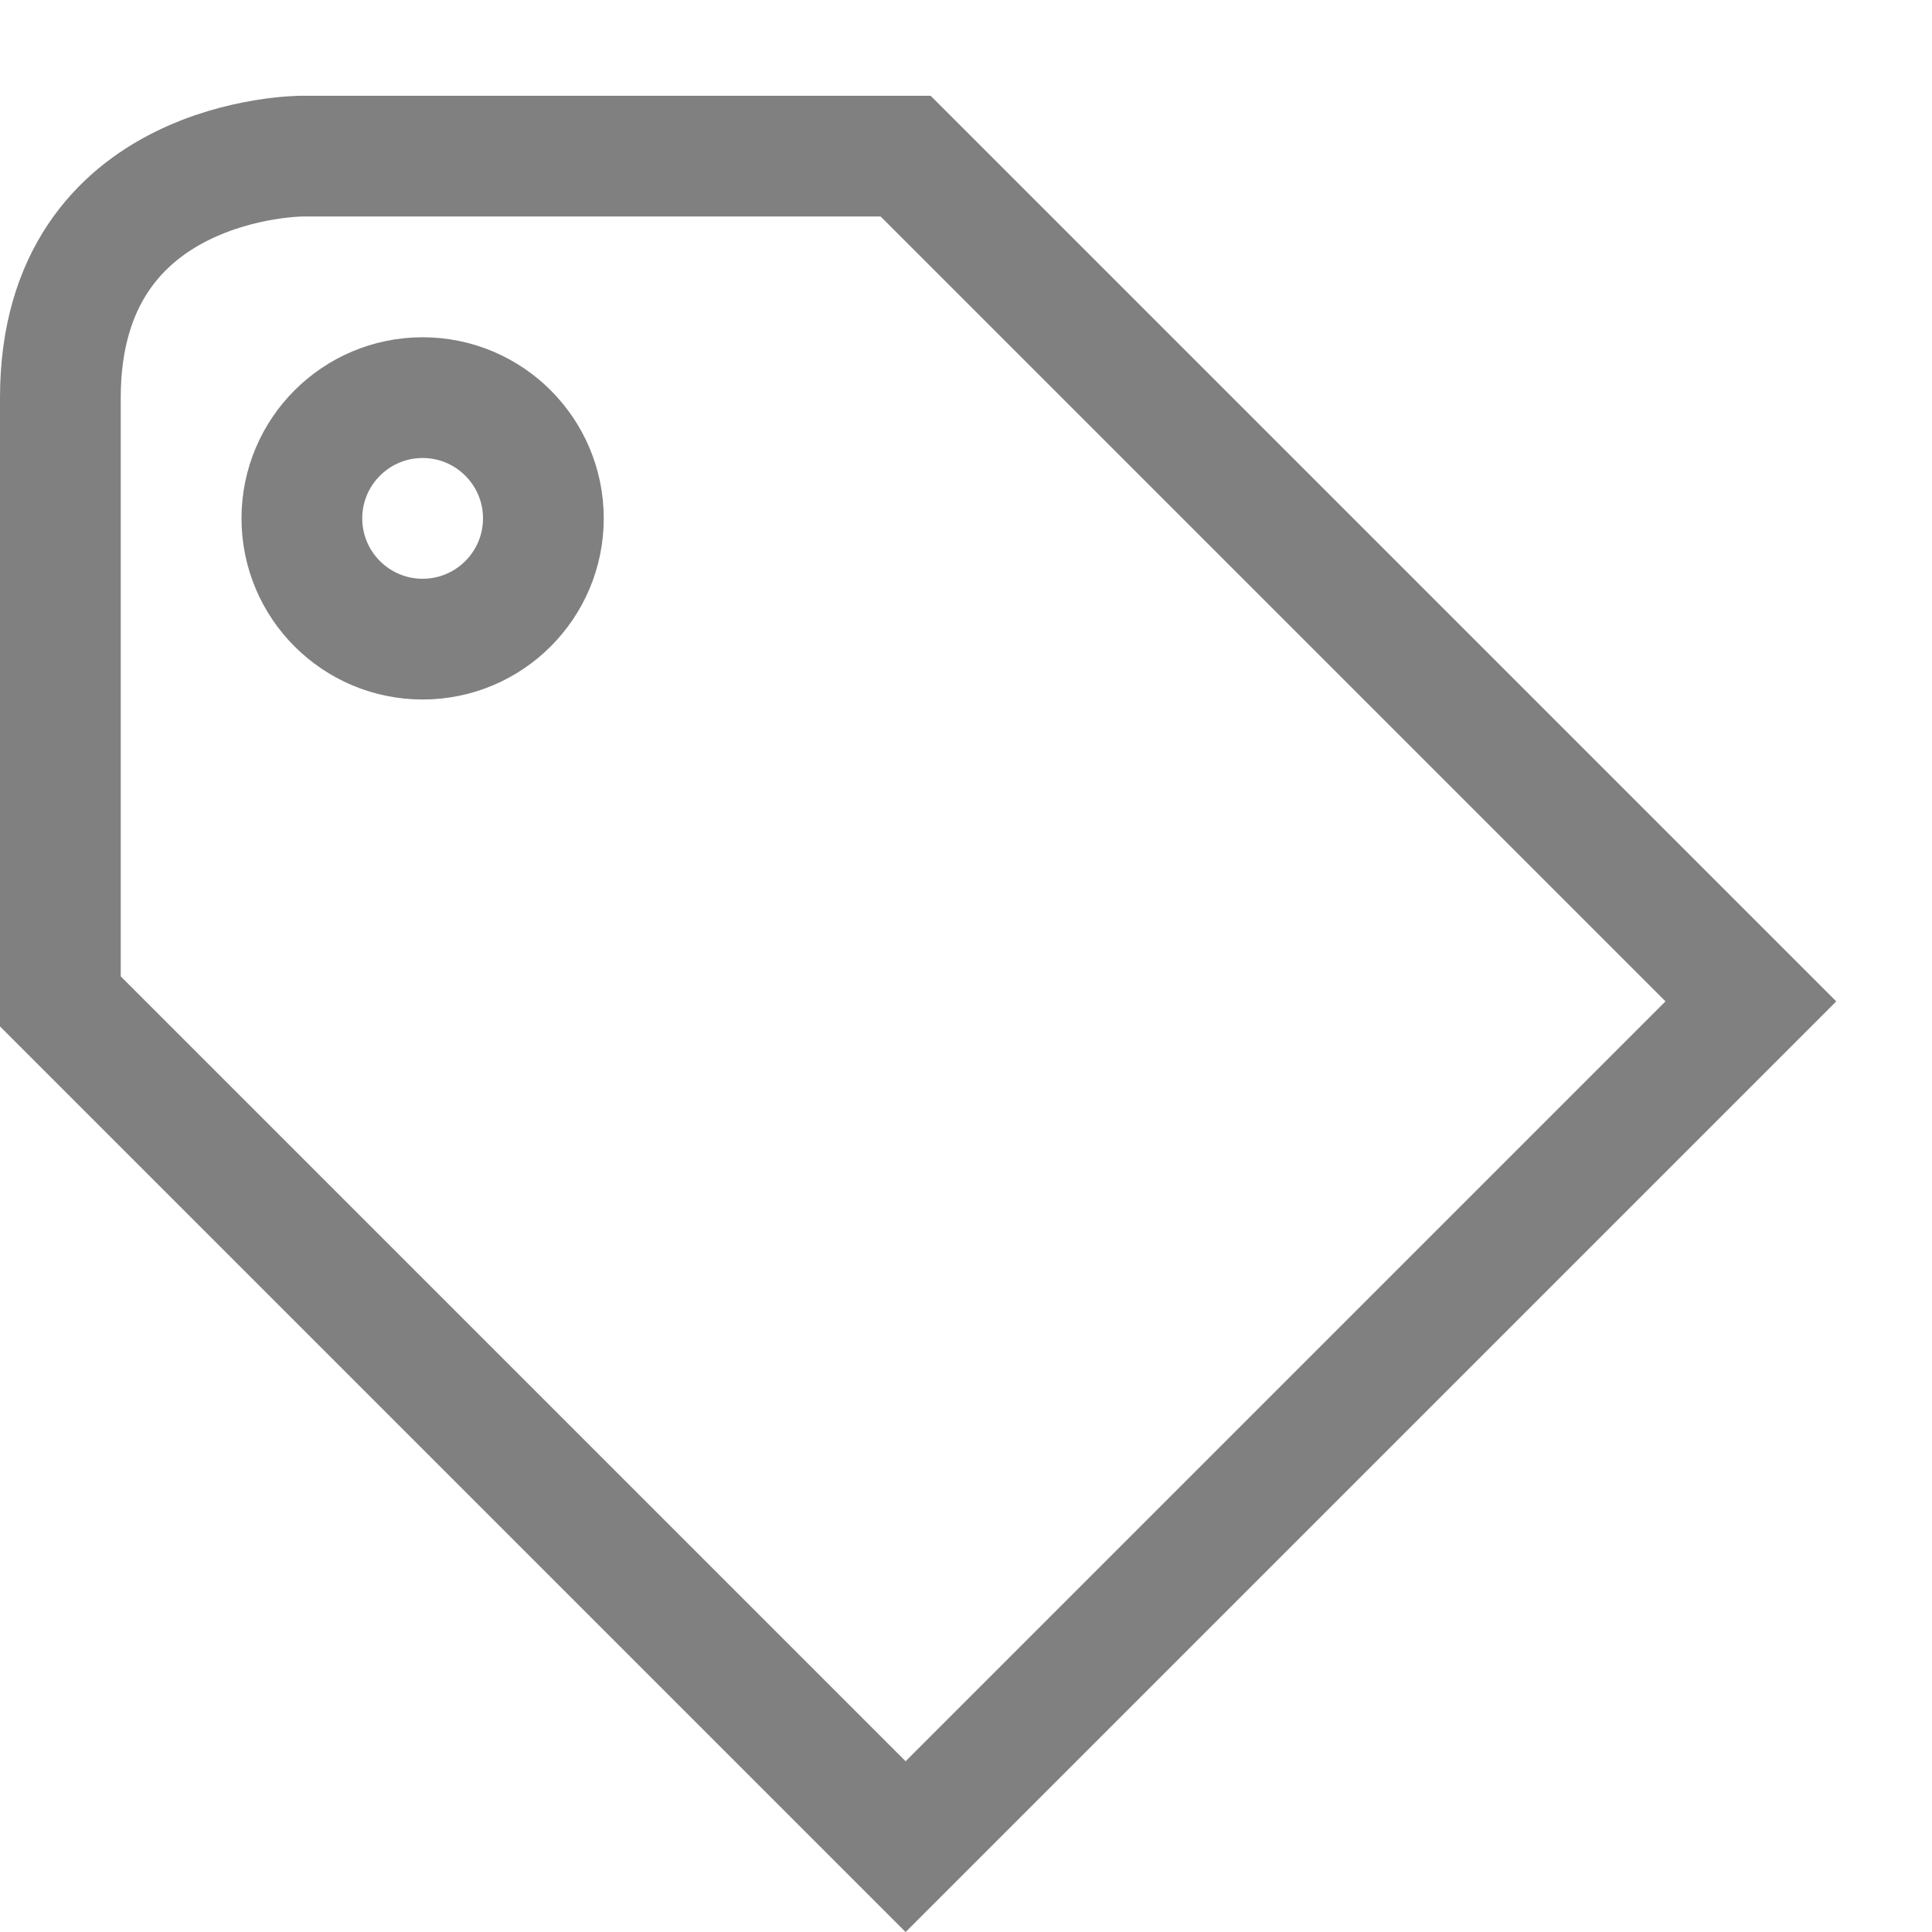
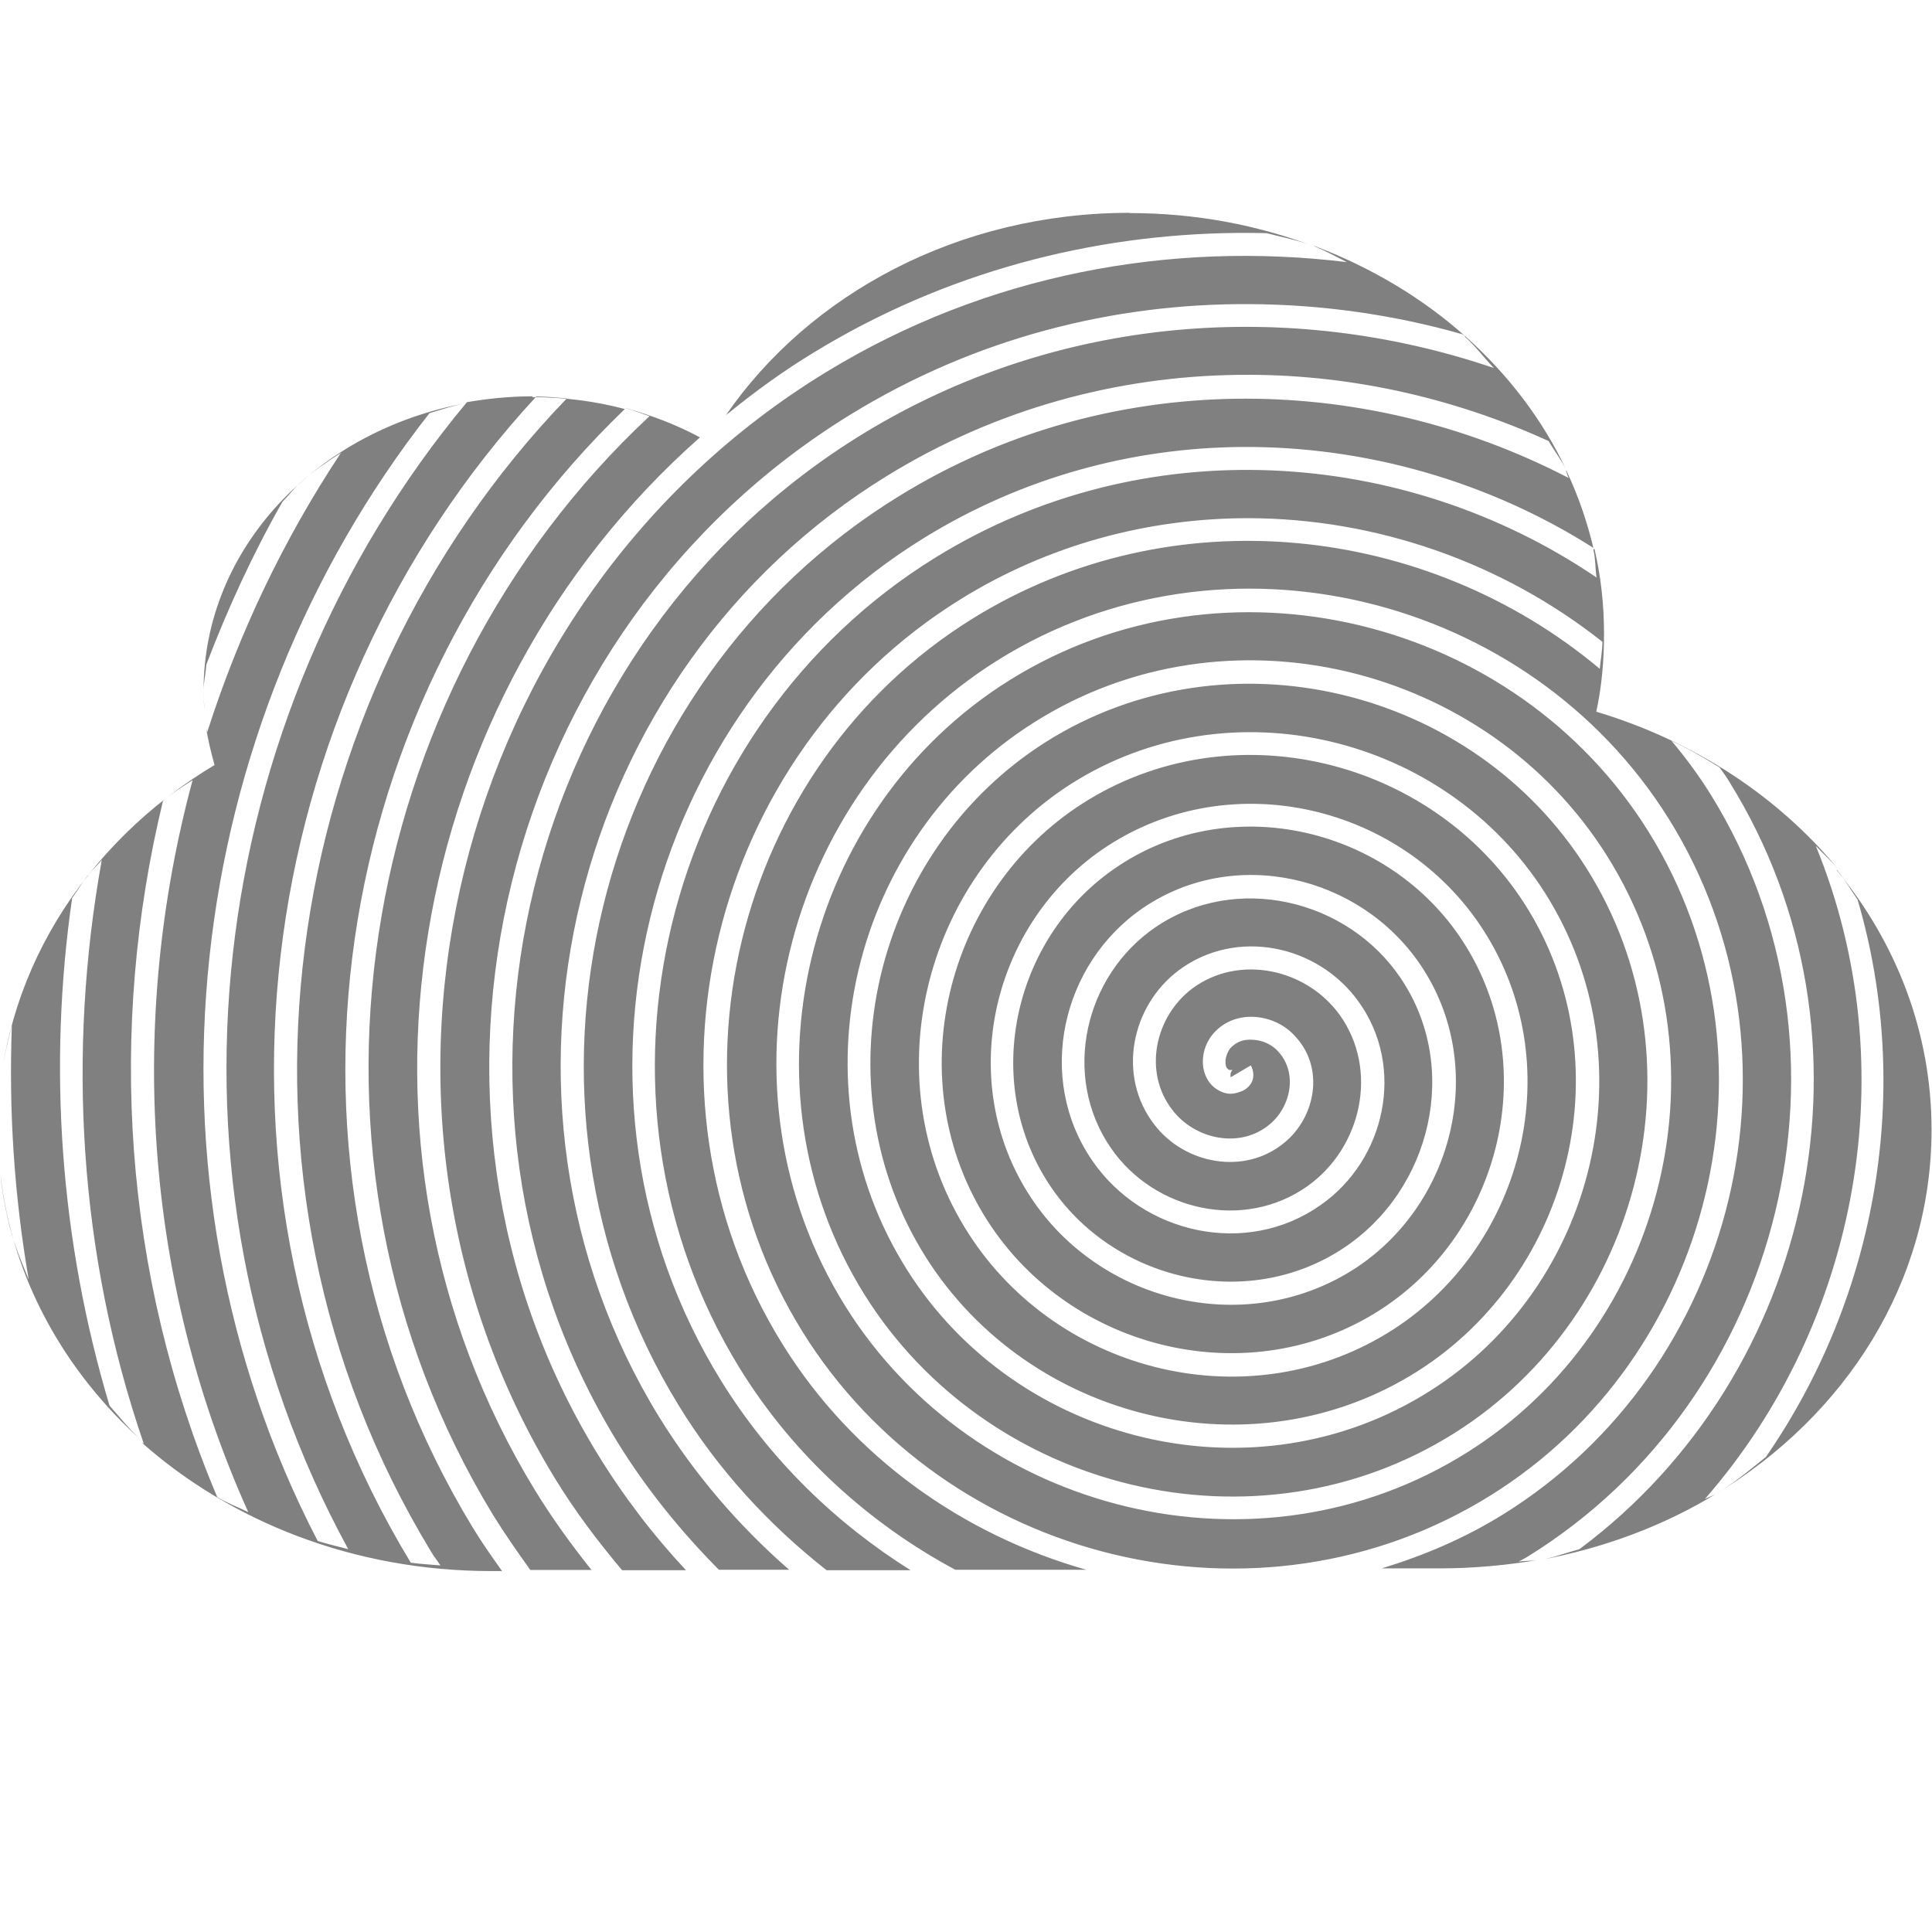
- <svg xmlns="http://www.w3.org/2000/svg" width="16" height="16" viewBox="0 0 16 16" version="1.1" id="svg7">
-   <defs id="defs3">
-     <style type="text/css" id="current-color-scheme">
-    .ColorScheme-Text { color:#5c616c; } .ColorScheme-Highlight { color:#5294e2; } .ColorScheme-ButtonBackground { color:#d3dae3; }
-   </style>
+ <svg xmlns="http://www.w3.org/2000/svg" xmlns:xlink="http://www.w3.org/1999/xlink" width="16" height="16" viewBox="0 0 4.233 4.233" version="1.1" id="svg1037">
+   <defs id="defs1031">
+     <radialGradient cx="5.649" cy="9.957" r="12.672" fx="5.119" fy="9.957" id="radialGradient3107-17" xlink:href="#linearGradient2867-449-88-871-390-598-476-591-434-148-57-177-8-3" gradientUnits="userSpaceOnUse" gradientTransform="matrix(-1.9132589e-7,7.800416,-9.57642,-2.3414749e-7,129.089,164.1019)" />
+     <linearGradient id="linearGradient2867-449-88-871-390-598-476-591-434-148-57-177-8-3">
+       <stop offset="0" style="stop-color:#90dbec;stop-opacity:1" id="stop3750-1-0" />
+       <stop offset="0.262" style="stop-color:#55c1ec;stop-opacity:1" id="stop3752-3-7" />
+       <stop offset="0.705" style="stop-color:#3689e6;stop-opacity:1" id="stop3754-1-8" />
+       <stop offset="1" style="stop-color:#2b63a0;stop-opacity:1" id="stop3756-1-6" />
+     </linearGradient>
  </defs>
-   <path style="color:#5c616c;opacity:1;fill:none;stroke:#808080;stroke-opacity:1" class="ColorScheme-Text" d="m 2.5,1.293 c 0,0 -2,0 -2,2 v 5 l 7,7 7,-7 -7,-7 z m 1,2 c 0.552,0 1,0.448 1,1 0,0.552 -0.448,1 -1,1 -0.552,0 -1,-0.448 -1,-1 0,-0.552 0.448,-1 1,-1 z" id="path5" />
+   <g id="layer1" transform="translate(0,-292.7667)">
+     <path style="color:#000000;display:inline;overflow:visible;visibility:visible;fill:#808080;fill-opacity:1;fill-rule:nonzero;stroke:none;stroke-width:0.031;stroke-opacity:1;marker:none;enable-background:accumulate" d="m 2.475,293.233 c -0.375,0 -0.702,0.178 -0.885,0.444 0.002,-0.002 0.004,-0.004 0.006,-0.005 0.059,-0.048 0.121,-0.093 0.187,-0.133 0.288,-0.176 0.609,-0.259 0.928,-0.262 0.021,-1.3e-4 0.043,-2e-5 0.064,5.2e-4 0.035,0.009 0.071,0.016 0.104,0.029 -0.124,-0.047 -0.26,-0.073 -0.404,-0.073 z m 0.404,0.073 c 0.025,0.01 0.048,0.023 0.072,0.035 -0.386,-0.047 -0.789,0.026 -1.141,0.241 -0.819,0.5 -1.096,1.602 -0.594,2.424 0.044,0.072 0.094,0.138 0.147,0.201 h 0.14 c -0.072,-0.077 -0.137,-0.162 -0.194,-0.255 -0.473,-0.772 -0.213,-1.807 0.556,-2.278 0.271,-0.166 0.573,-0.243 0.874,-0.241 0.157,9.1e-4 0.314,0.023 0.465,0.066 0.002,0.002 0.005,0.003 0.007,0.005 -0.094,-0.084 -0.206,-0.151 -0.33,-0.198 z m 0.33,0.198 c 0.024,0.021 0.042,0.046 0.064,0.069 -0.447,-0.152 -0.955,-0.117 -1.382,0.144 -0.745,0.456 -0.997,1.46 -0.539,2.208 0.064,0.104 0.14,0.197 0.223,0.281 h 0.154 c -0.109,-0.095 -0.206,-0.207 -0.285,-0.335 -0.429,-0.698 -0.195,-1.635 0.5,-2.062 0.239,-0.147 0.505,-0.218 0.77,-0.221 0.234,-0.003 0.466,0.048 0.679,0.145 0.012,0.021 0.028,0.041 0.039,0.064 -0.052,-0.111 -0.128,-0.21 -0.222,-0.294 z m 0.222,0.294 c 0.002,0.005 0.003,0.011 0.006,0.016 -0.45,-0.234 -1.01,-0.242 -1.466,0.039 -0.672,0.412 -0.898,1.319 -0.484,1.993 0.087,0.142 0.198,0.262 0.324,0.361 h 0.184 c -0.164,-0.103 -0.308,-0.242 -0.415,-0.415 -0.386,-0.624 -0.177,-1.463 0.445,-1.847 0.216,-0.133 0.456,-0.197 0.695,-0.199 0.271,-0.002 0.541,0.075 0.771,0.221 3.44e-4,10e-4 0.001,0.003 0.001,0.004 -0.014,-0.06 -0.034,-0.118 -0.06,-0.173 z m 0.06,0.173 c 0.005,0.02 0.004,0.041 0.007,0.061 -0.421,-0.286 -0.993,-0.325 -1.448,-0.044 -0.598,0.369 -0.799,1.177 -0.429,1.777 0.118,0.191 0.284,0.34 0.472,0.441 h 0.287 c -0.268,-0.076 -0.511,-0.245 -0.666,-0.495 -0.342,-0.551 -0.158,-1.291 0.39,-1.631 0.195,-0.121 0.414,-0.178 0.631,-0.178 0.279,5.2e-4 0.555,0.096 0.776,0.271 -3.704e-4,0.02 -0.004,0.04 -0.006,0.059 -0.378,-0.317 -0.937,-0.381 -1.374,-0.11 -0.524,0.325 -0.7,1.035 -0.373,1.562 0.314,0.506 1,0.676 1.508,0.359 0.487,-0.303 0.651,-0.964 0.346,-1.454 -0.292,-0.469 -0.929,-0.626 -1.4,-0.332 -0.45,0.281 -0.601,0.893 -0.318,1.346 0.27,0.432 0.858,0.577 1.292,0.304 0.414,-0.26 0.552,-0.823 0.29,-1.238 -0.249,-0.395 -0.787,-0.527 -1.184,-0.277 -0.377,0.238 -0.502,0.752 -0.263,1.13 0.227,0.358 0.716,0.478 1.077,0.249 0.34,-0.216 0.453,-0.681 0.235,-1.023 -0.205,-0.321 -0.645,-0.428 -0.969,-0.221 -0.303,0.194 -0.404,0.61 -0.208,0.915 0.183,0.285 0.575,0.379 0.861,0.194 0.266,-0.172 0.354,-0.539 0.18,-0.807 -0.161,-0.248 -0.504,-0.33 -0.753,-0.166 -0.229,0.15 -0.305,0.468 -0.153,0.699 0.139,0.211 0.433,0.28 0.645,0.139 0.193,-0.128 0.256,-0.397 0.125,-0.591 -0.117,-0.174 -0.362,-0.231 -0.537,-0.112 -0.156,0.106 -0.207,0.326 -0.098,0.484 0.095,0.138 0.291,0.182 0.43,0.084 0.119,-0.084 0.158,-0.255 0.071,-0.376 -0.073,-0.101 -0.22,-0.133 -0.322,-0.058 -0.083,0.062 -0.109,0.184 -0.044,0.267 0.05,0.065 0.149,0.085 0.213,0.031 0.047,-0.039 0.061,-0.113 0.019,-0.159 -0.013,-0.015 -0.034,-0.025 -0.054,-0.026 -0.02,-0.002 -0.037,0.003 -0.051,0.018 -0.006,0.007 -0.011,0.02 -0.011,0.03 1.51e-5,0.01 0.002,0.015 0.01,0.019 -0.005,-0.002 0.004,-6.5e-4 0.006,-10e-4 5.557e-4,-2.6e-4 -0.002,1.3e-4 -0.004,0.005 -0.002,0.005 -4.498e-4,0.012 -5.821e-4,0.011 l 0.044,-0.026 c 0.006,0.01 0.008,0.025 0.002,0.037 -0.006,0.011 -0.015,0.017 -0.023,0.02 -0.016,0.006 -0.029,0.008 -0.047,-10e-4 -0.026,-0.013 -0.037,-0.04 -0.037,-0.064 -3.62e-5,-0.024 0.009,-0.046 0.024,-0.063 0.025,-0.028 0.06,-0.038 0.093,-0.035 0.033,0.003 0.064,0.018 0.086,0.043 0.064,0.069 0.044,0.176 -0.024,0.232 -0.088,0.073 -0.219,0.047 -0.285,-0.039 -0.083,-0.107 -0.051,-0.261 0.054,-0.339 0.126,-0.093 0.304,-0.055 0.393,0.069 0.104,0.144 0.059,0.347 -0.083,0.446 -0.163,0.115 -0.39,0.063 -0.5,-0.097 -0.125,-0.181 -0.068,-0.432 0.111,-0.554 0.2,-0.136 0.475,-0.072 0.608,0.125 0.147,0.218 0.076,0.518 -0.139,0.662 -0.237,0.157 -0.561,0.081 -0.715,-0.153 -0.168,-0.255 -0.085,-0.604 0.167,-0.769 0.274,-0.179 0.647,-0.09 0.823,0.181 0.19,0.292 0.094,0.69 -0.195,0.877 -0.311,0.201 -0.733,0.099 -0.931,-0.209 -0.212,-0.329 -0.103,-0.776 0.223,-0.985 0.348,-0.222 0.819,-0.108 1.039,0.237 0.233,0.366 0.113,0.862 -0.251,1.092 -0.384,0.244 -0.905,0.117 -1.146,-0.265 -0.255,-0.403 -0.122,-0.948 0.279,-1.2 0.421,-0.266 0.991,-0.126 1.254,0.292 0.277,0.44 0.131,1.034 -0.306,1.308 -0.458,0.288 -1.077,0.135 -1.362,-0.32 -0.298,-0.477 -0.14,-1.12 0.334,-1.416 0.495,-0.309 1.163,-0.144 1.47,0.348 0.32,0.514 0.149,1.205 -0.362,1.523 -0.085,0.053 -0.175,0.091 -0.267,0.119 h 0.127 c 0.075,0 0.148,-0.007 0.219,-0.019 -0.015,0.003 -0.031,0.002 -0.046,0.004 0.007,-0.004 0.014,-0.007 0.02,-0.011 0.561,-0.347 0.75,-1.106 0.401,-1.669 -0.026,-0.042 -0.055,-0.081 -0.086,-0.118 0.037,0.017 0.071,0.037 0.105,0.058 0.008,0.011 0.016,0.022 0.023,0.034 0.345,0.557 0.186,1.295 -0.33,1.679 -0.03,0.008 -0.058,0.019 -0.088,0.024 0.141,-0.026 0.272,-0.075 0.387,-0.145 -0.007,0.004 -0.016,0.007 -0.024,0.011 0.338,-0.387 0.441,-0.948 0.243,-1.431 0.016,0.017 0.034,0.033 0.049,0.051 -0.131,-0.159 -0.316,-0.281 -0.53,-0.345 0.012,-0.055 0.017,-0.112 0.017,-0.171 0,-0.064 -0.007,-0.126 -0.021,-0.186 z m 0.534,0.702 c 0.017,0.021 0.03,0.043 0.045,0.065 0.122,0.415 0.043,0.868 -0.201,1.221 -0.036,0.029 -0.072,0.059 -0.113,0.083 0.288,-0.173 0.476,-0.466 0.476,-0.8 0,-0.213 -0.077,-0.41 -0.208,-0.569 z m -2.858,-1.038 c -0.05,0 -0.098,0.005 -0.145,0.013 4.683e-4,-9e-5 9.869e-4,-4e-5 0.001,-1.2e-4 -0.575,0.69 -0.706,1.696 -0.26,2.513 -0.023,-0.006 -0.045,-0.011 -0.067,-0.018 -0.418,-0.806 -0.296,-1.781 0.245,-2.471 0.027,-0.008 0.053,-0.017 0.081,-0.022 -0.329,0.06 -0.576,0.319 -0.576,0.63 0,0.014 6.482e-4,0.028 0.002,0.042 -0.001,-0.014 -0.002,-0.028 -0.002,-0.042 0,-0.019 0.005,-0.038 0.006,-0.057 0.047,-0.123 0.102,-0.243 0.167,-0.357 0.013,-0.013 0.024,-0.028 0.038,-0.041 0.028,-0.025 0.059,-0.046 0.09,-0.066 -0.126,0.19 -0.224,0.396 -0.293,0.612 -4.789e-4,-0.003 -0.001,-0.005 -0.002,-0.008 0.004,0.027 0.011,0.054 0.018,0.08 -0.035,0.021 -0.069,0.044 -0.101,0.069 0.017,-0.013 0.035,-0.024 0.053,-0.036 -0.141,0.523 -0.109,1.091 0.122,1.604 -0.022,-0.011 -0.047,-0.02 -0.068,-0.033 -0.207,-0.49 -0.24,-1.025 -0.119,-1.525 0.003,-0.003 0.006,-0.006 0.009,-0.008 -0.065,0.05 -0.122,0.107 -0.172,0.169 0.009,-0.011 0.02,-0.021 0.029,-0.032 -0.076,0.422 -0.051,0.863 0.092,1.279 -0.001,-10e-4 -0.003,-0.002 -0.005,-0.003 0.196,0.174 0.466,0.282 0.766,0.282 h 0.024 c -0.022,-0.031 -0.044,-0.062 -0.064,-0.095 -0.485,-0.797 -0.316,-1.827 0.333,-2.451 -0.064,-0.017 -0.132,-0.026 -0.203,-0.026 z m 0.009,5.1e-4 c 0.022,2.6e-4 0.044,0.002 0.066,0.004 -0.638,0.662 -0.794,1.71 -0.298,2.526 0.006,0.011 0.014,0.02 0.021,0.031 -0.022,-0.002 -0.044,-0.003 -0.065,-0.006 -0.499,-0.823 -0.353,-1.876 0.275,-2.555 z m 0.196,0.026 c 0.018,0.005 0.034,0.011 0.051,0.017 -0.649,0.606 -0.82,1.623 -0.343,2.407 0.026,0.042 0.054,0.082 0.082,0.121 h 0.134 c -0.044,-0.055 -0.086,-0.113 -0.124,-0.175 -0.461,-0.755 -0.282,-1.738 0.361,-2.306 1.946e-4,-1.3e-4 4.286e-4,-2.6e-4 6.217e-4,-5.2e-4 -0.05,-0.027 -0.105,-0.048 -0.162,-0.064 z m -1.179,1.023 c -0.1,0.126 -0.166,0.274 -0.189,0.434 0.005,-0.036 0.013,-0.07 0.022,-0.105 -0.007,0.186 0.005,0.372 0.037,0.557 -0.018,-0.044 -0.036,-0.087 -0.046,-0.134 -0.007,-0.031 -0.013,-0.063 -0.016,-0.096 0.026,0.227 0.14,0.431 0.311,0.584 -0.027,-0.024 -0.048,-0.051 -0.072,-0.078 -0.109,-0.364 -0.135,-0.744 -0.082,-1.112 0.012,-0.017 0.023,-0.035 0.035,-0.051 z" id="rect4519" />
+   </g>
</svg>
